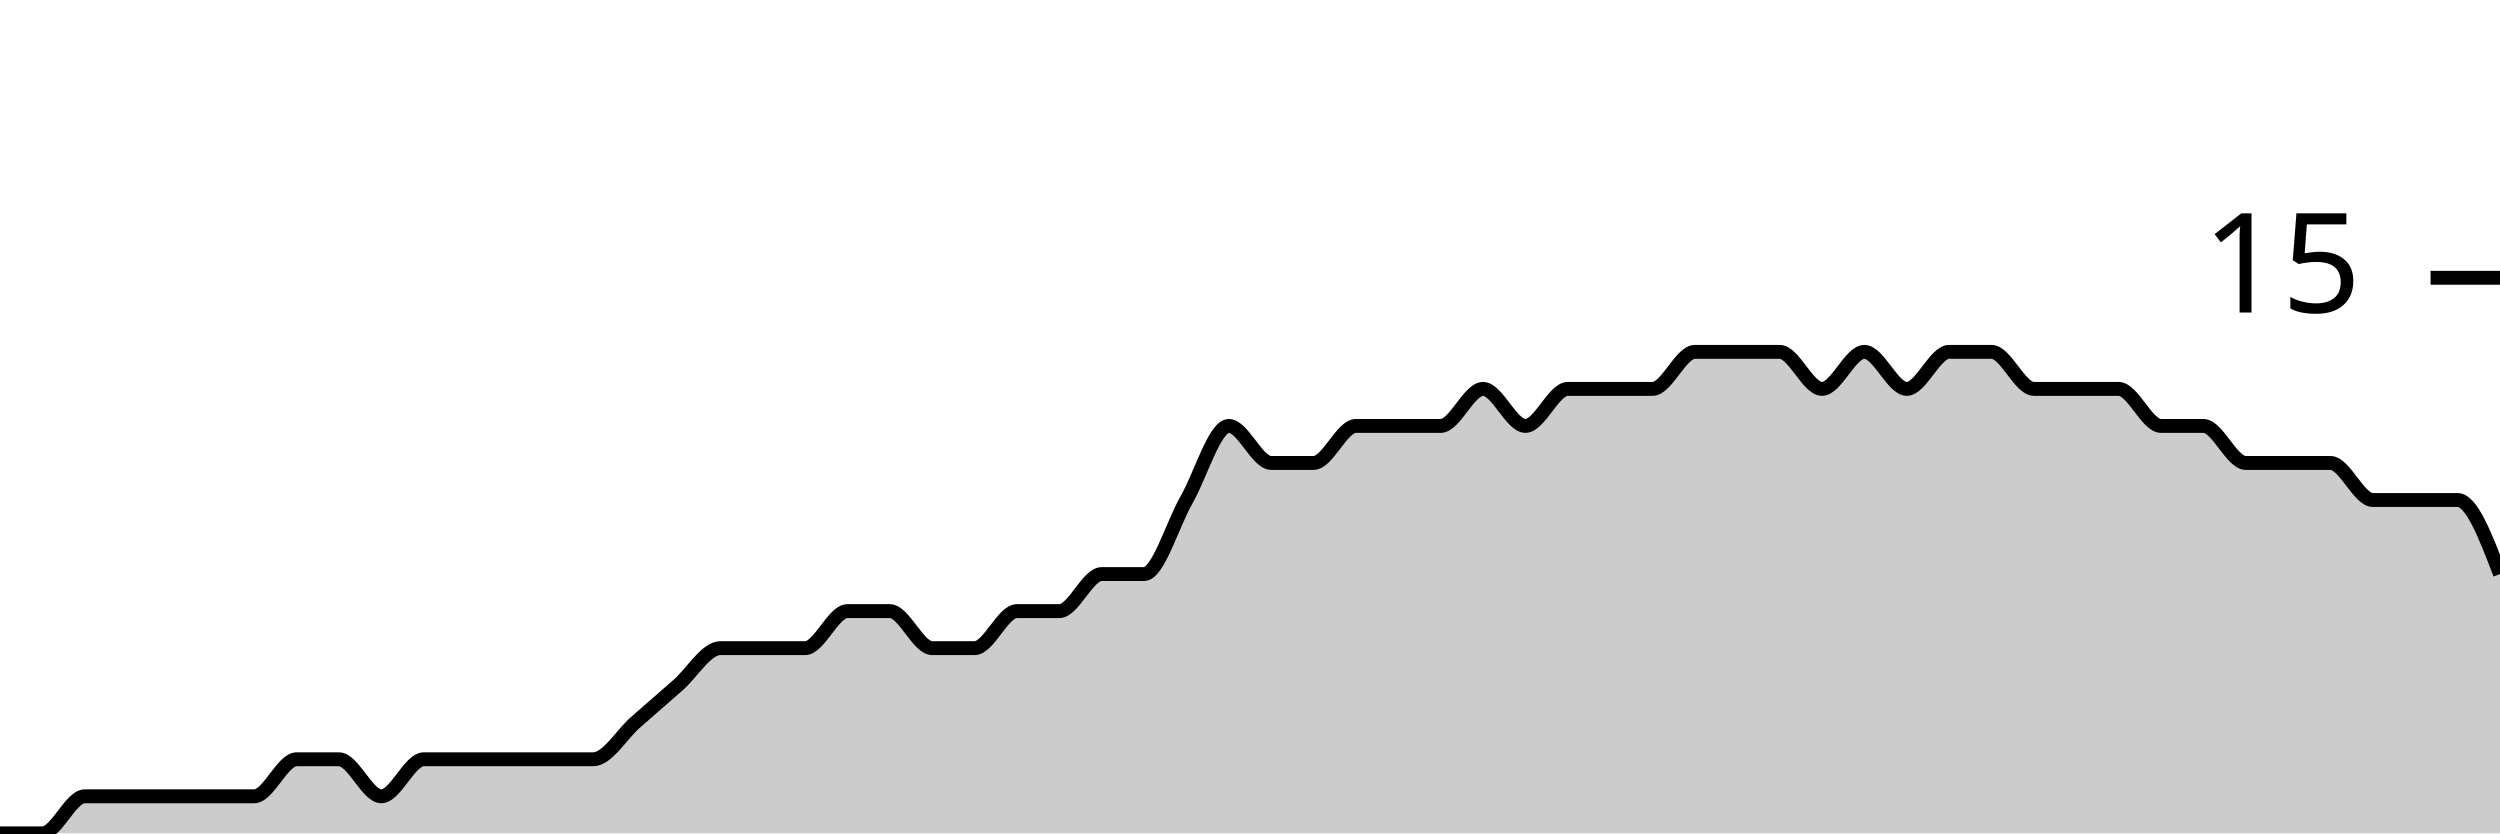
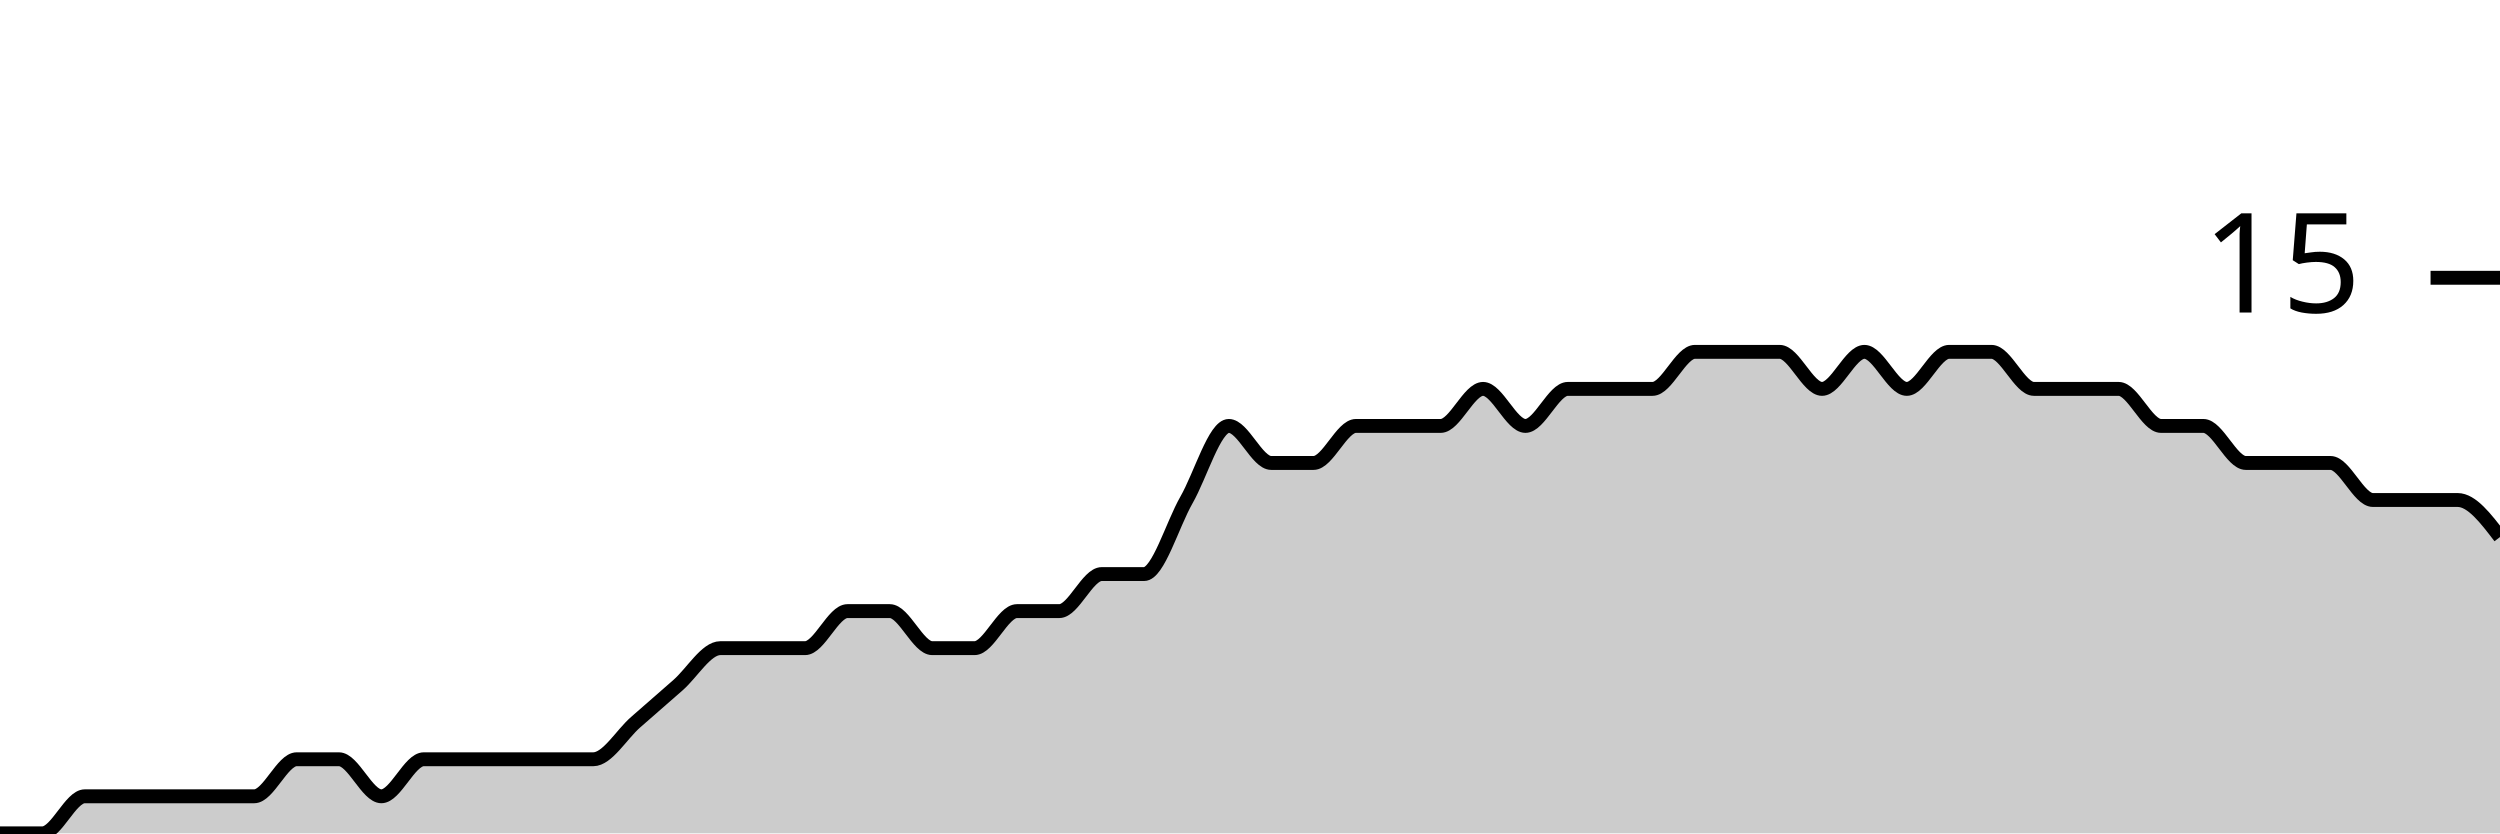
<svg xmlns="http://www.w3.org/2000/svg" viewBox="0 0 180 60">
  <g transform="translate(0,20)">
-     <path class="area" fill="rgba(0, 0, 0, 0.2)" d="M0,40C1.017,40,2.034,40,3.051,40C4.068,40,5.085,37.333,6.102,37.333C7.119,37.333,8.136,37.333,9.153,37.333C10.169,37.333,11.186,37.333,12.203,37.333C13.22,37.333,14.237,37.333,15.254,37.333C16.271,37.333,17.288,37.333,18.305,37.333C19.322,37.333,20.339,34.667,21.356,34.667C22.373,34.667,23.39,34.667,24.407,34.667C25.424,34.667,26.441,37.333,27.458,37.333C28.475,37.333,29.492,34.667,30.508,34.667C31.525,34.667,32.542,34.667,33.559,34.667C34.576,34.667,35.593,34.667,36.61,34.667C37.627,34.667,38.644,34.667,39.661,34.667C40.678,34.667,41.695,34.667,42.712,34.667C43.729,34.667,44.746,32.889,45.763,32C46.78,31.111,47.797,30.222,48.814,29.333C49.831,28.444,50.847,26.667,51.864,26.667C52.881,26.667,53.898,26.667,54.915,26.667C55.932,26.667,56.949,26.667,57.966,26.667C58.983,26.667,60,24,61.017,24C62.034,24,63.051,24,64.068,24C65.085,24,66.102,26.667,67.119,26.667C68.136,26.667,69.153,26.667,70.169,26.667C71.186,26.667,72.203,24,73.22,24C74.237,24,75.254,24,76.271,24C77.288,24,78.305,21.333,79.322,21.333C80.339,21.333,81.356,21.333,82.373,21.333C83.39,21.333,84.407,17.778,85.424,16C86.441,14.222,87.458,10.667,88.475,10.667C89.492,10.667,90.508,13.333,91.525,13.333C92.542,13.333,93.559,13.333,94.576,13.333C95.593,13.333,96.61,10.667,97.627,10.667C98.644,10.667,99.661,10.667,100.678,10.667C101.695,10.667,102.712,10.667,103.729,10.667C104.746,10.667,105.763,8,106.78,8C107.797,8,108.814,10.667,109.831,10.667C110.847,10.667,111.864,8,112.881,8C113.898,8,114.915,8,115.932,8C116.949,8,117.966,8,118.983,8C120,8,121.017,5.333,122.034,5.333C123.051,5.333,124.068,5.333,125.085,5.333C126.102,5.333,127.119,5.333,128.136,5.333C129.153,5.333,130.169,8,131.186,8C132.203,8,133.22,5.333,134.237,5.333C135.254,5.333,136.271,8,137.288,8C138.305,8,139.322,5.333,140.339,5.333C141.356,5.333,142.373,5.333,143.39,5.333C144.407,5.333,145.424,8,146.441,8C147.458,8,148.475,8,149.492,8C150.508,8,151.525,8,152.542,8C153.559,8,154.576,10.667,155.593,10.667C156.61,10.667,157.627,10.667,158.644,10.667C159.661,10.667,160.678,13.333,161.695,13.333C162.712,13.333,163.729,13.333,164.746,13.333C165.763,13.333,166.78,13.333,167.797,13.333C168.814,13.333,169.831,16,170.847,16C171.864,16,172.881,16,173.898,16C174.915,16,175.932,16,176.949,16C177.966,16,178.983,18.667,180,21.333L180,40C178.983,40,177.966,40,176.949,40C175.932,40,174.915,40,173.898,40C172.881,40,171.864,40,170.847,40C169.831,40,168.814,40,167.797,40C166.78,40,165.763,40,164.746,40C163.729,40,162.712,40,161.695,40C160.678,40,159.661,40,158.644,40C157.627,40,156.61,40,155.593,40C154.576,40,153.559,40,152.542,40C151.525,40,150.508,40,149.492,40C148.475,40,147.458,40,146.441,40C145.424,40,144.407,40,143.39,40C142.373,40,141.356,40,140.339,40C139.322,40,138.305,40,137.288,40C136.271,40,135.254,40,134.237,40C133.22,40,132.203,40,131.186,40C130.169,40,129.153,40,128.136,40C127.119,40,126.102,40,125.085,40C124.068,40,123.051,40,122.034,40C121.017,40,120,40,118.983,40C117.966,40,116.949,40,115.932,40C114.915,40,113.898,40,112.881,40C111.864,40,110.847,40,109.831,40C108.814,40,107.797,40,106.78,40C105.763,40,104.746,40,103.729,40C102.712,40,101.695,40,100.678,40C99.661,40,98.644,40,97.627,40C96.61,40,95.593,40,94.576,40C93.559,40,92.542,40,91.525,40C90.508,40,89.492,40,88.475,40C87.458,40,86.441,40,85.424,40C84.407,40,83.39,40,82.373,40C81.356,40,80.339,40,79.322,40C78.305,40,77.288,40,76.271,40C75.254,40,74.237,40,73.22,40C72.203,40,71.186,40,70.169,40C69.153,40,68.136,40,67.119,40C66.102,40,65.085,40,64.068,40C63.051,40,62.034,40,61.017,40C60,40,58.983,40,57.966,40C56.949,40,55.932,40,54.915,40C53.898,40,52.881,40,51.864,40C50.847,40,49.831,40,48.814,40C47.797,40,46.78,40,45.763,40C44.746,40,43.729,40,42.712,40C41.695,40,40.678,40,39.661,40C38.644,40,37.627,40,36.61,40C35.593,40,34.576,40,33.559,40C32.542,40,31.525,40,30.508,40C29.492,40,28.475,40,27.458,40C26.441,40,25.424,40,24.407,40C23.39,40,22.373,40,21.356,40C20.339,40,19.322,40,18.305,40C17.288,40,16.271,40,15.254,40C14.237,40,13.22,40,12.203,40C11.186,40,10.169,40,9.153,40C8.136,40,7.119,40,6.102,40C5.085,40,4.068,40,3.051,40C2.034,40,1.017,40,0,40Z" />
-     <path class="line" stroke="black" fill="none" d="M0,40C1.017,40,2.034,40,3.051,40C4.068,40,5.085,37.333,6.102,37.333C7.119,37.333,8.136,37.333,9.153,37.333C10.169,37.333,11.186,37.333,12.203,37.333C13.22,37.333,14.237,37.333,15.254,37.333C16.271,37.333,17.288,37.333,18.305,37.333C19.322,37.333,20.339,34.667,21.356,34.667C22.373,34.667,23.39,34.667,24.407,34.667C25.424,34.667,26.441,37.333,27.458,37.333C28.475,37.333,29.492,34.667,30.508,34.667C31.525,34.667,32.542,34.667,33.559,34.667C34.576,34.667,35.593,34.667,36.61,34.667C37.627,34.667,38.644,34.667,39.661,34.667C40.678,34.667,41.695,34.667,42.712,34.667C43.729,34.667,44.746,32.889,45.763,32C46.78,31.111,47.797,30.222,48.814,29.333C49.831,28.444,50.847,26.667,51.864,26.667C52.881,26.667,53.898,26.667,54.915,26.667C55.932,26.667,56.949,26.667,57.966,26.667C58.983,26.667,60,24,61.017,24C62.034,24,63.051,24,64.068,24C65.085,24,66.102,26.667,67.119,26.667C68.136,26.667,69.153,26.667,70.169,26.667C71.186,26.667,72.203,24,73.22,24C74.237,24,75.254,24,76.271,24C77.288,24,78.305,21.333,79.322,21.333C80.339,21.333,81.356,21.333,82.373,21.333C83.39,21.333,84.407,17.778,85.424,16C86.441,14.222,87.458,10.667,88.475,10.667C89.492,10.667,90.508,13.333,91.525,13.333C92.542,13.333,93.559,13.333,94.576,13.333C95.593,13.333,96.61,10.667,97.627,10.667C98.644,10.667,99.661,10.667,100.678,10.667C101.695,10.667,102.712,10.667,103.729,10.667C104.746,10.667,105.763,8,106.78,8C107.797,8,108.814,10.667,109.831,10.667C110.847,10.667,111.864,8,112.881,8C113.898,8,114.915,8,115.932,8C116.949,8,117.966,8,118.983,8C120,8,121.017,5.333,122.034,5.333C123.051,5.333,124.068,5.333,125.085,5.333C126.102,5.333,127.119,5.333,128.136,5.333C129.153,5.333,130.169,8,131.186,8C132.203,8,133.22,5.333,134.237,5.333C135.254,5.333,136.271,8,137.288,8C138.305,8,139.322,5.333,140.339,5.333C141.356,5.333,142.373,5.333,143.39,5.333C144.407,5.333,145.424,8,146.441,8C147.458,8,148.475,8,149.492,8C150.508,8,151.525,8,152.542,8C153.559,8,154.576,10.667,155.593,10.667C156.61,10.667,157.627,10.667,158.644,10.667C159.661,10.667,160.678,13.333,161.695,13.333C162.712,13.333,163.729,13.333,164.746,13.333C165.763,13.333,166.78,13.333,167.797,13.333C168.814,13.333,169.831,16,170.847,16C171.864,16,172.881,16,173.898,16C174.915,16,175.932,16,176.949,16C177.966,16,178.983,18.667,180,21.333" />
+     <path class="area" fill="rgba(0, 0, 0, 0.2)" d="M0,40C1.017,40,2.034,40,3.051,40C4.068,40,5.085,37.333,6.102,37.333C7.119,37.333,8.136,37.333,9.153,37.333C10.169,37.333,11.186,37.333,12.203,37.333C13.22,37.333,14.237,37.333,15.254,37.333C16.271,37.333,17.288,37.333,18.305,37.333C19.322,37.333,20.339,34.667,21.356,34.667C22.373,34.667,23.39,34.667,24.407,34.667C25.424,34.667,26.441,37.333,27.458,37.333C28.475,37.333,29.492,34.667,30.508,34.667C31.525,34.667,32.542,34.667,33.559,34.667C34.576,34.667,35.593,34.667,36.61,34.667C37.627,34.667,38.644,34.667,39.661,34.667C40.678,34.667,41.695,34.667,42.712,34.667C43.729,34.667,44.746,32.889,45.763,32C46.78,31.111,47.797,30.222,48.814,29.333C49.831,28.444,50.847,26.667,51.864,26.667C52.881,26.667,53.898,26.667,54.915,26.667C55.932,26.667,56.949,26.667,57.966,26.667C58.983,26.667,60,24,61.017,24C62.034,24,63.051,24,64.068,24C65.085,24,66.102,26.667,67.119,26.667C68.136,26.667,69.153,26.667,70.169,26.667C71.186,26.667,72.203,24,73.22,24C74.237,24,75.254,24,76.271,24C77.288,24,78.305,21.333,79.322,21.333C80.339,21.333,81.356,21.333,82.373,21.333C83.39,21.333,84.407,17.778,85.424,16C86.441,14.222,87.458,10.667,88.475,10.667C89.492,10.667,90.508,13.333,91.525,13.333C92.542,13.333,93.559,13.333,94.576,13.333C95.593,13.333,96.61,10.667,97.627,10.667C98.644,10.667,99.661,10.667,100.678,10.667C101.695,10.667,102.712,10.667,103.729,10.667C104.746,10.667,105.763,8,106.78,8C107.797,8,108.814,10.667,109.831,10.667C110.847,10.667,111.864,8,112.881,8C113.898,8,114.915,8,115.932,8C116.949,8,117.966,8,118.983,8C120,8,121.017,5.333,122.034,5.333C123.051,5.333,124.068,5.333,125.085,5.333C126.102,5.333,127.119,5.333,128.136,5.333C129.153,5.333,130.169,8,131.186,8C132.203,8,133.22,5.333,134.237,5.333C135.254,5.333,136.271,8,137.288,8C138.305,8,139.322,5.333,140.339,5.333C141.356,5.333,142.373,5.333,143.39,5.333C144.407,5.333,145.424,8,146.441,8C147.458,8,148.475,8,149.492,8C150.508,8,151.525,8,152.542,8C153.559,8,154.576,10.667,155.593,10.667C156.61,10.667,157.627,10.667,158.644,10.667C159.661,10.667,160.678,13.333,161.695,13.333C162.712,13.333,163.729,13.333,164.746,13.333C165.763,13.333,166.78,13.333,167.797,13.333C168.814,13.333,169.831,16,170.847,16C171.864,16,172.881,16,173.898,16C174.915,16,175.932,16,176.949,16C177.966,16,178.983,17.333,180,18.667L180,40C178.983,40,177.966,40,176.949,40C175.932,40,174.915,40,173.898,40C172.881,40,171.864,40,170.847,40C169.831,40,168.814,40,167.797,40C166.78,40,165.763,40,164.746,40C163.729,40,162.712,40,161.695,40C160.678,40,159.661,40,158.644,40C157.627,40,156.61,40,155.593,40C154.576,40,153.559,40,152.542,40C151.525,40,150.508,40,149.492,40C148.475,40,147.458,40,146.441,40C145.424,40,144.407,40,143.39,40C142.373,40,141.356,40,140.339,40C139.322,40,138.305,40,137.288,40C136.271,40,135.254,40,134.237,40C133.22,40,132.203,40,131.186,40C130.169,40,129.153,40,128.136,40C127.119,40,126.102,40,125.085,40C124.068,40,123.051,40,122.034,40C121.017,40,120,40,118.983,40C117.966,40,116.949,40,115.932,40C114.915,40,113.898,40,112.881,40C111.864,40,110.847,40,109.831,40C108.814,40,107.797,40,106.78,40C105.763,40,104.746,40,103.729,40C102.712,40,101.695,40,100.678,40C99.661,40,98.644,40,97.627,40C96.61,40,95.593,40,94.576,40C93.559,40,92.542,40,91.525,40C90.508,40,89.492,40,88.475,40C87.458,40,86.441,40,85.424,40C84.407,40,83.39,40,82.373,40C81.356,40,80.339,40,79.322,40C78.305,40,77.288,40,76.271,40C75.254,40,74.237,40,73.22,40C72.203,40,71.186,40,70.169,40C69.153,40,68.136,40,67.119,40C66.102,40,65.085,40,64.068,40C63.051,40,62.034,40,61.017,40C60,40,58.983,40,57.966,40C56.949,40,55.932,40,54.915,40C53.898,40,52.881,40,51.864,40C50.847,40,49.831,40,48.814,40C47.797,40,46.78,40,45.763,40C44.746,40,43.729,40,42.712,40C41.695,40,40.678,40,39.661,40C38.644,40,37.627,40,36.61,40C35.593,40,34.576,40,33.559,40C32.542,40,31.525,40,30.508,40C29.492,40,28.475,40,27.458,40C26.441,40,25.424,40,24.407,40C23.39,40,22.373,40,21.356,40C20.339,40,19.322,40,18.305,40C17.288,40,16.271,40,15.254,40C14.237,40,13.22,40,12.203,40C11.186,40,10.169,40,9.153,40C8.136,40,7.119,40,6.102,40C5.085,40,4.068,40,3.051,40C2.034,40,1.017,40,0,40Z" />
+     <path class="line" stroke="black" fill="none" d="M0,40C1.017,40,2.034,40,3.051,40C4.068,40,5.085,37.333,6.102,37.333C7.119,37.333,8.136,37.333,9.153,37.333C10.169,37.333,11.186,37.333,12.203,37.333C13.22,37.333,14.237,37.333,15.254,37.333C16.271,37.333,17.288,37.333,18.305,37.333C19.322,37.333,20.339,34.667,21.356,34.667C22.373,34.667,23.39,34.667,24.407,34.667C25.424,34.667,26.441,37.333,27.458,37.333C28.475,37.333,29.492,34.667,30.508,34.667C31.525,34.667,32.542,34.667,33.559,34.667C34.576,34.667,35.593,34.667,36.61,34.667C37.627,34.667,38.644,34.667,39.661,34.667C40.678,34.667,41.695,34.667,42.712,34.667C43.729,34.667,44.746,32.889,45.763,32C46.78,31.111,47.797,30.222,48.814,29.333C49.831,28.444,50.847,26.667,51.864,26.667C52.881,26.667,53.898,26.667,54.915,26.667C55.932,26.667,56.949,26.667,57.966,26.667C58.983,26.667,60,24,61.017,24C62.034,24,63.051,24,64.068,24C65.085,24,66.102,26.667,67.119,26.667C68.136,26.667,69.153,26.667,70.169,26.667C71.186,26.667,72.203,24,73.22,24C74.237,24,75.254,24,76.271,24C77.288,24,78.305,21.333,79.322,21.333C80.339,21.333,81.356,21.333,82.373,21.333C83.39,21.333,84.407,17.778,85.424,16C86.441,14.222,87.458,10.667,88.475,10.667C89.492,10.667,90.508,13.333,91.525,13.333C92.542,13.333,93.559,13.333,94.576,13.333C95.593,13.333,96.61,10.667,97.627,10.667C98.644,10.667,99.661,10.667,100.678,10.667C101.695,10.667,102.712,10.667,103.729,10.667C104.746,10.667,105.763,8,106.78,8C107.797,8,108.814,10.667,109.831,10.667C110.847,10.667,111.864,8,112.881,8C113.898,8,114.915,8,115.932,8C116.949,8,117.966,8,118.983,8C120,8,121.017,5.333,122.034,5.333C123.051,5.333,124.068,5.333,125.085,5.333C126.102,5.333,127.119,5.333,128.136,5.333C129.153,5.333,130.169,8,131.186,8C132.203,8,133.22,5.333,134.237,5.333C135.254,5.333,136.271,8,137.288,8C138.305,8,139.322,5.333,140.339,5.333C141.356,5.333,142.373,5.333,143.39,5.333C144.407,5.333,145.424,8,146.441,8C147.458,8,148.475,8,149.492,8C150.508,8,151.525,8,152.542,8C153.559,8,154.576,10.667,155.593,10.667C156.61,10.667,157.627,10.667,158.644,10.667C159.661,10.667,160.678,13.333,161.695,13.333C162.712,13.333,163.729,13.333,164.746,13.333C165.763,13.333,166.78,13.333,167.797,13.333C168.814,13.333,169.831,16,170.847,16C171.864,16,172.881,16,173.898,16C174.915,16,175.932,16,176.949,16C177.966,16,178.983,17.333,180,18.667" />
    <path class="axis-ceiling" stroke-width="1" stroke="black" fill="none" d="M175,0L180,0" />
    <text class="axis-ceiling-label" font-family="sans-serif" text-anchor="end" font-size="10px" x="170" y="2.5">15</text>
  </g>
</svg>
